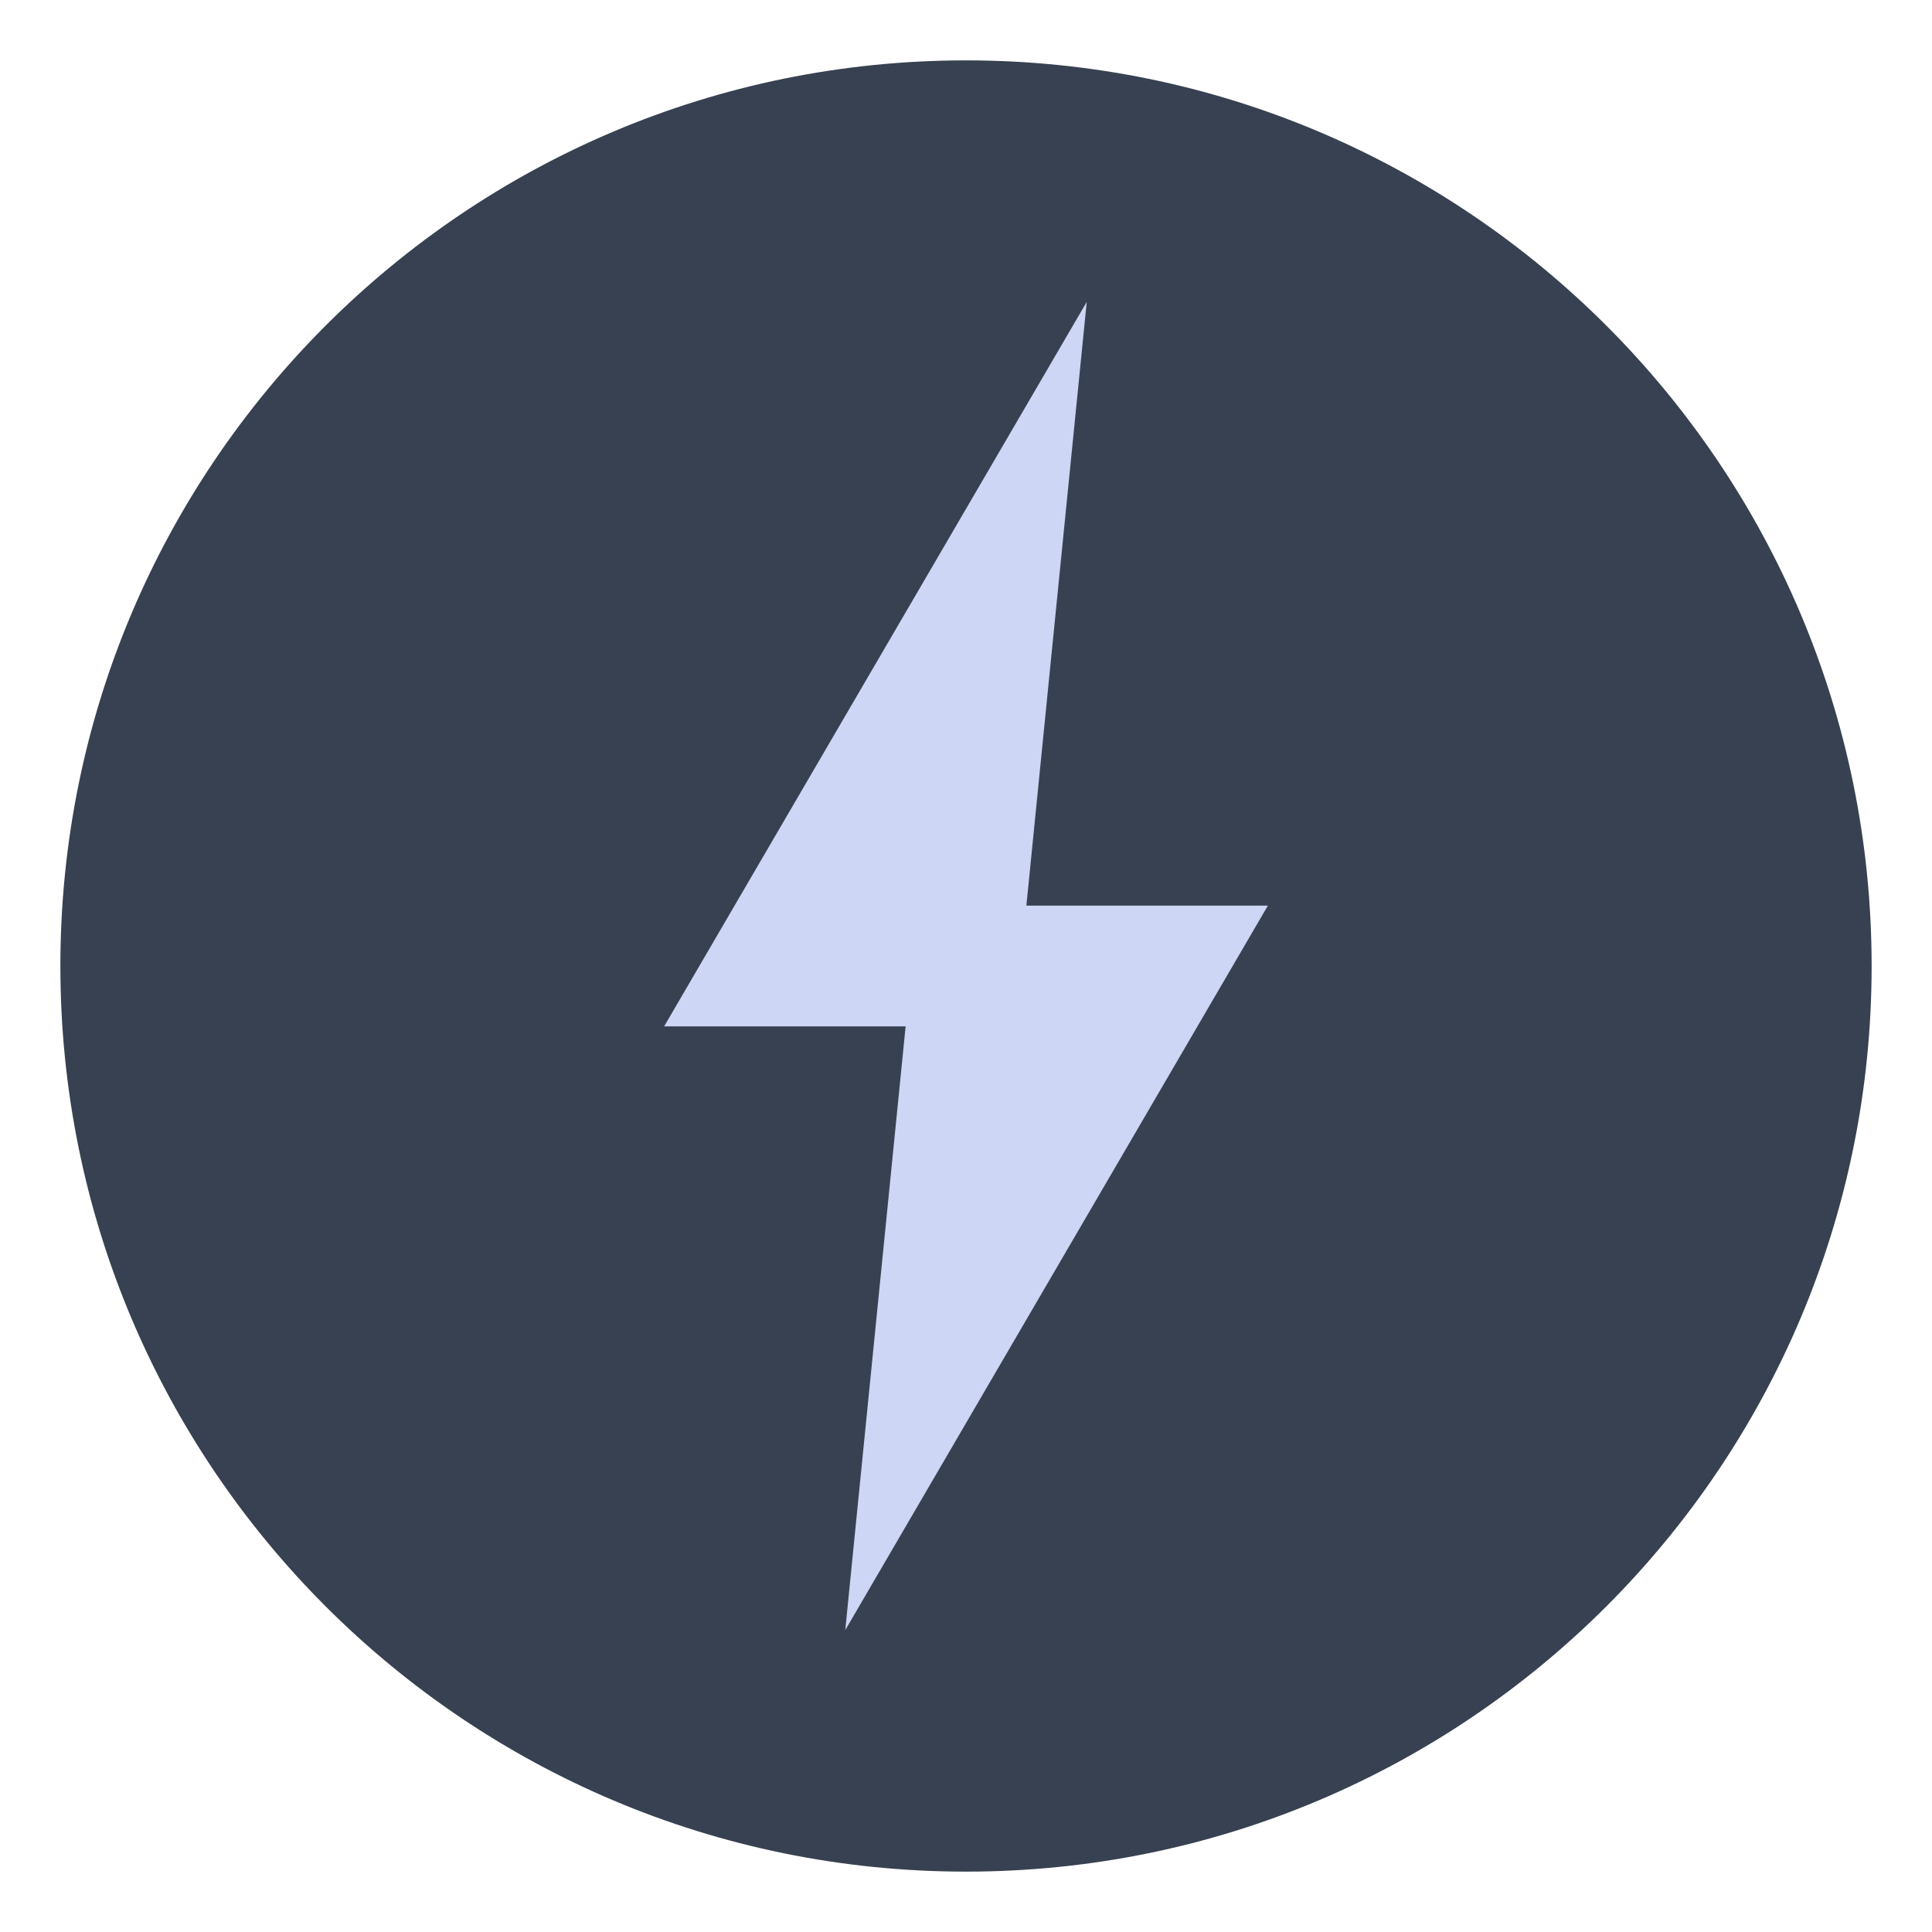
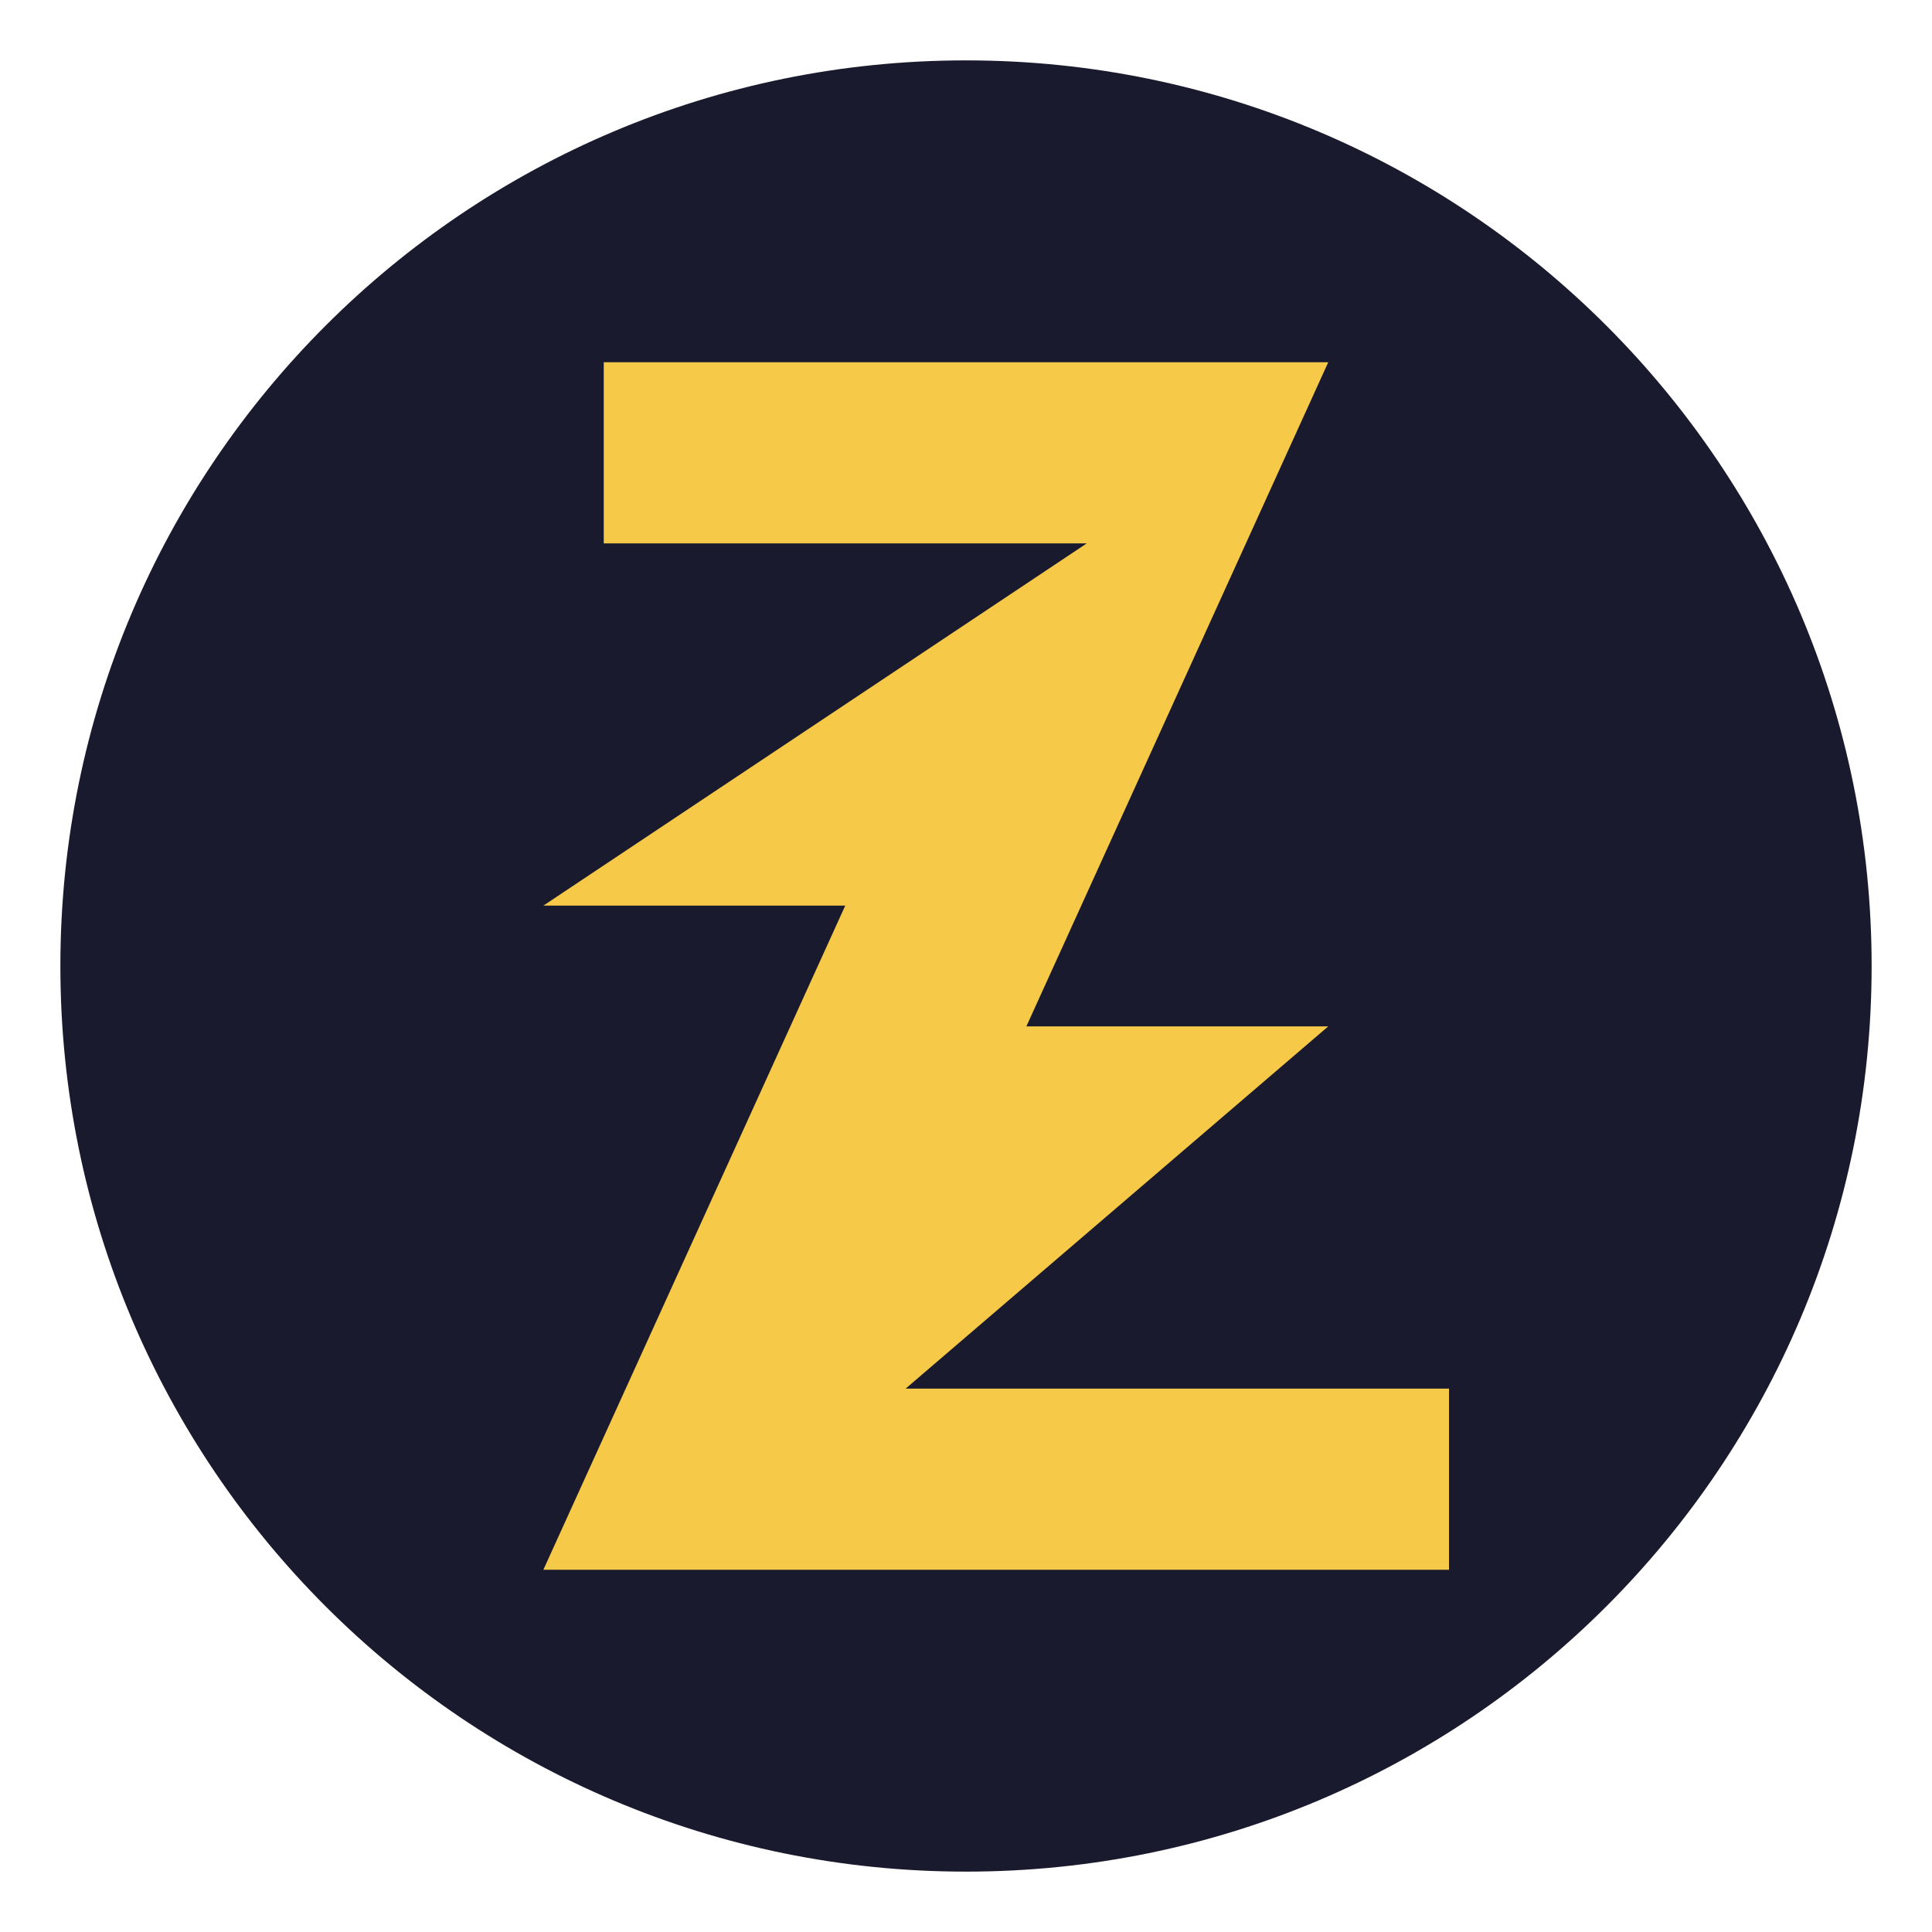
<svg xmlns="http://www.w3.org/2000/svg" viewBox="0 0 64 64">
-   <circle cx="32" cy="32" r="30" fill="#374151" />
-   <polygon points="36,10 22,34 30,34 28,54 42,30 34,30" fill="#cdd6f4" />
+   <circle cx="32" cy="32" r="30" fill="#1A1A2E" />
+   <path d="M44 12 L20 12 L20 18 L36 18 L18 30 L28 30 L18 52 L48 52 L48 46 L30 46 L44 34 L34 34 Z" fill="#F7C948" />
</svg>
